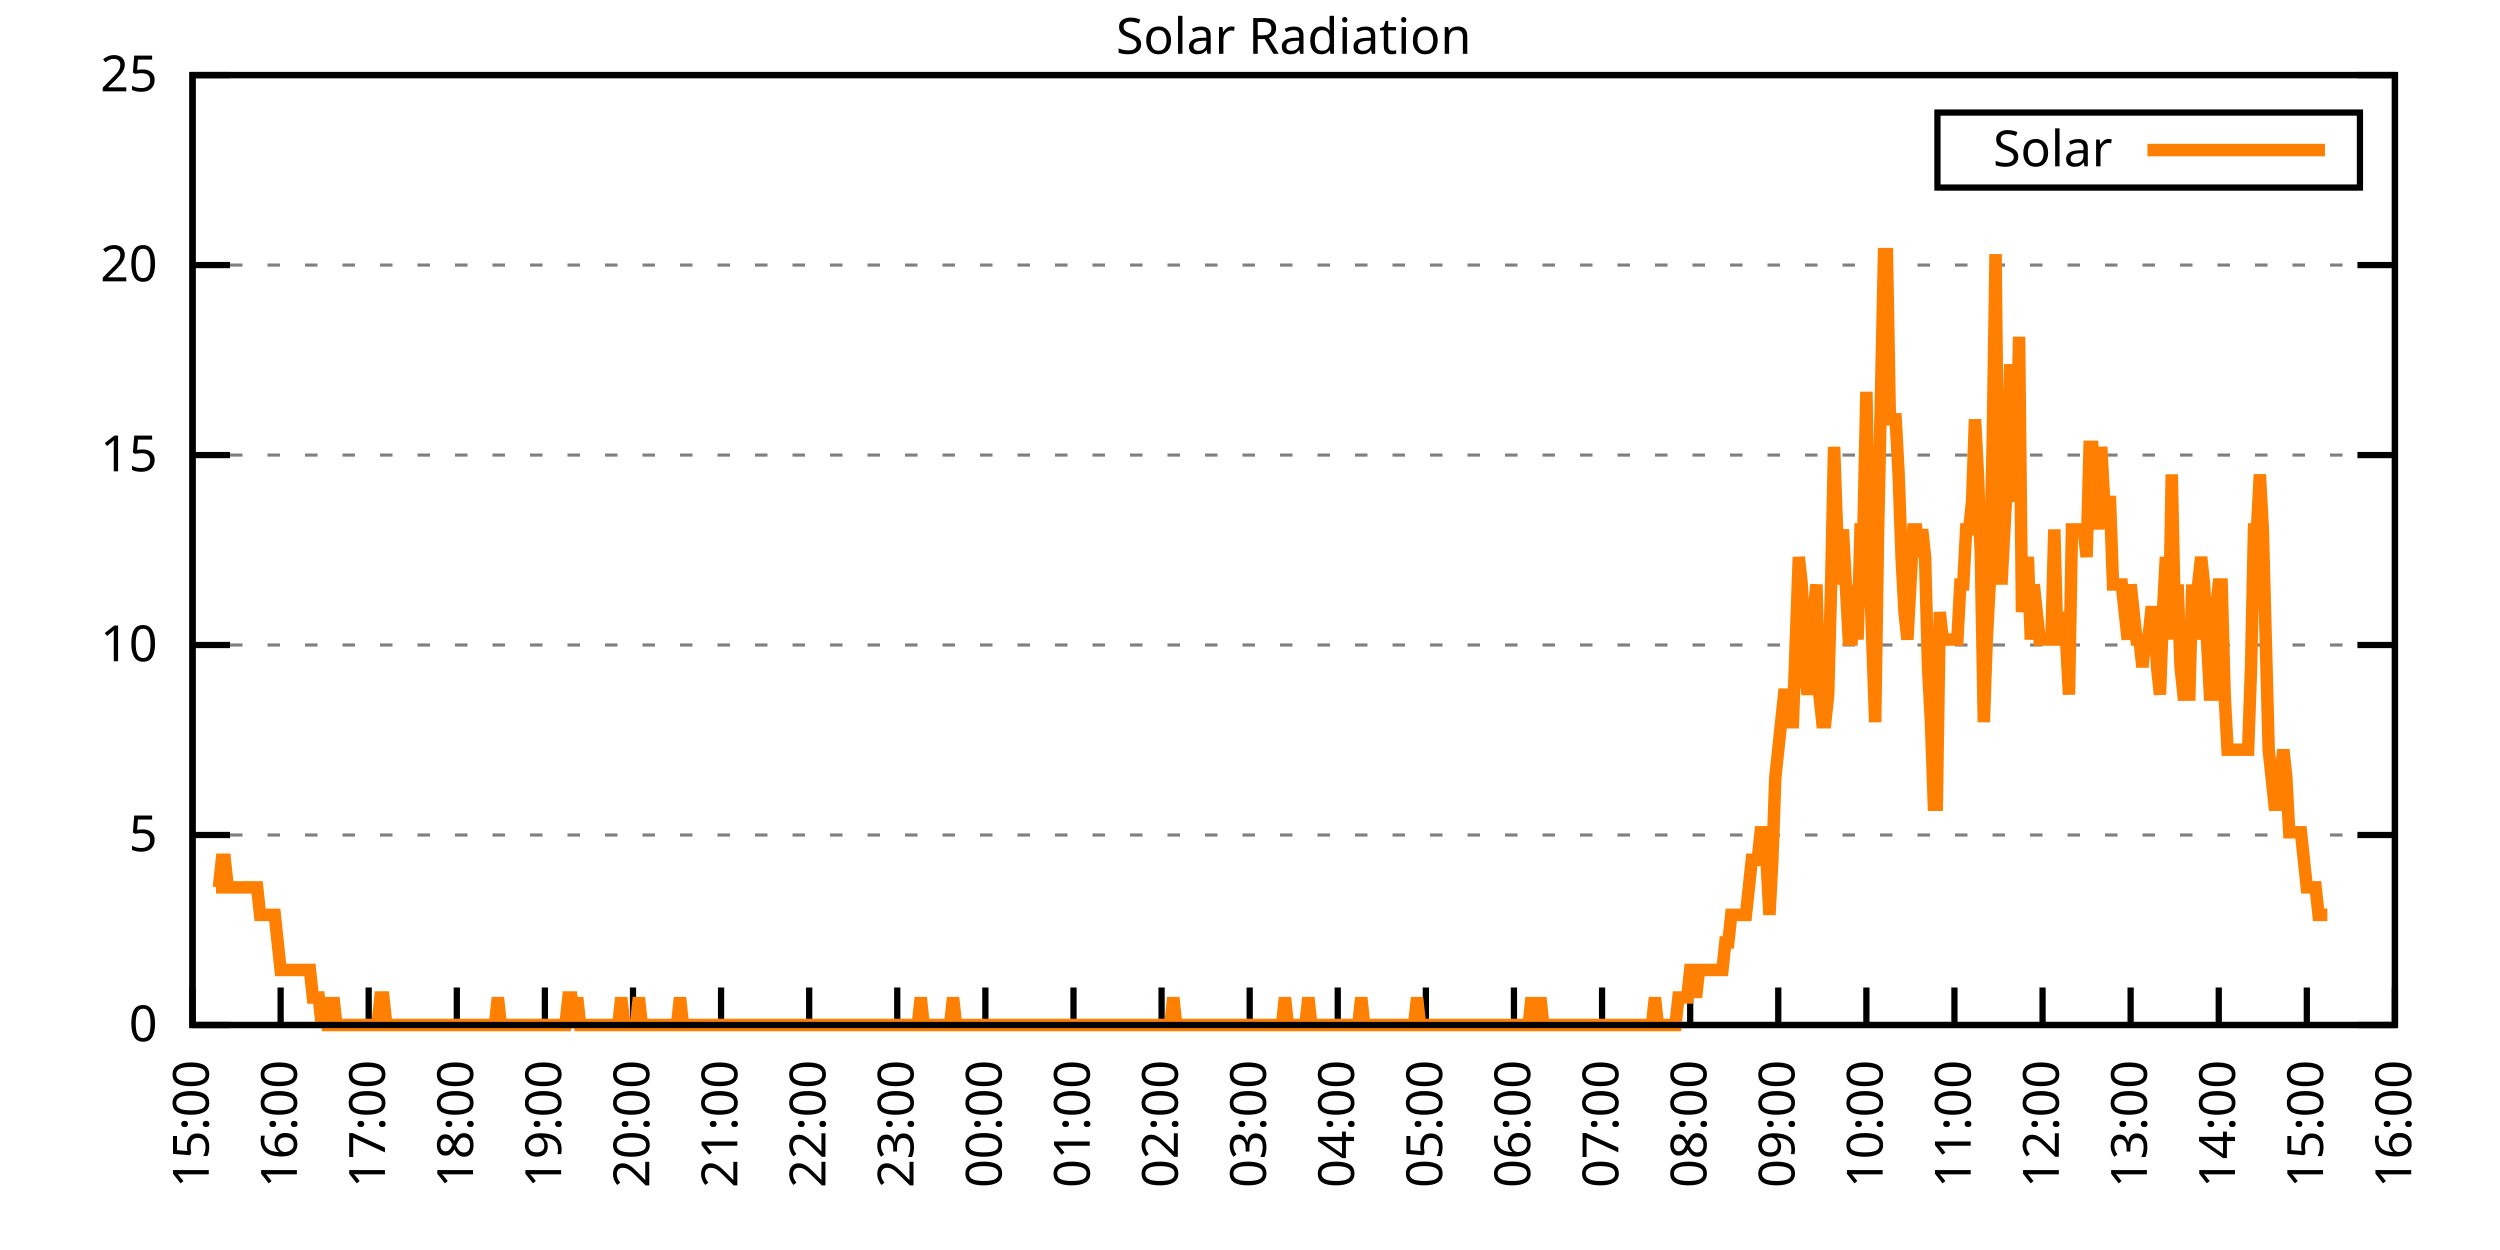
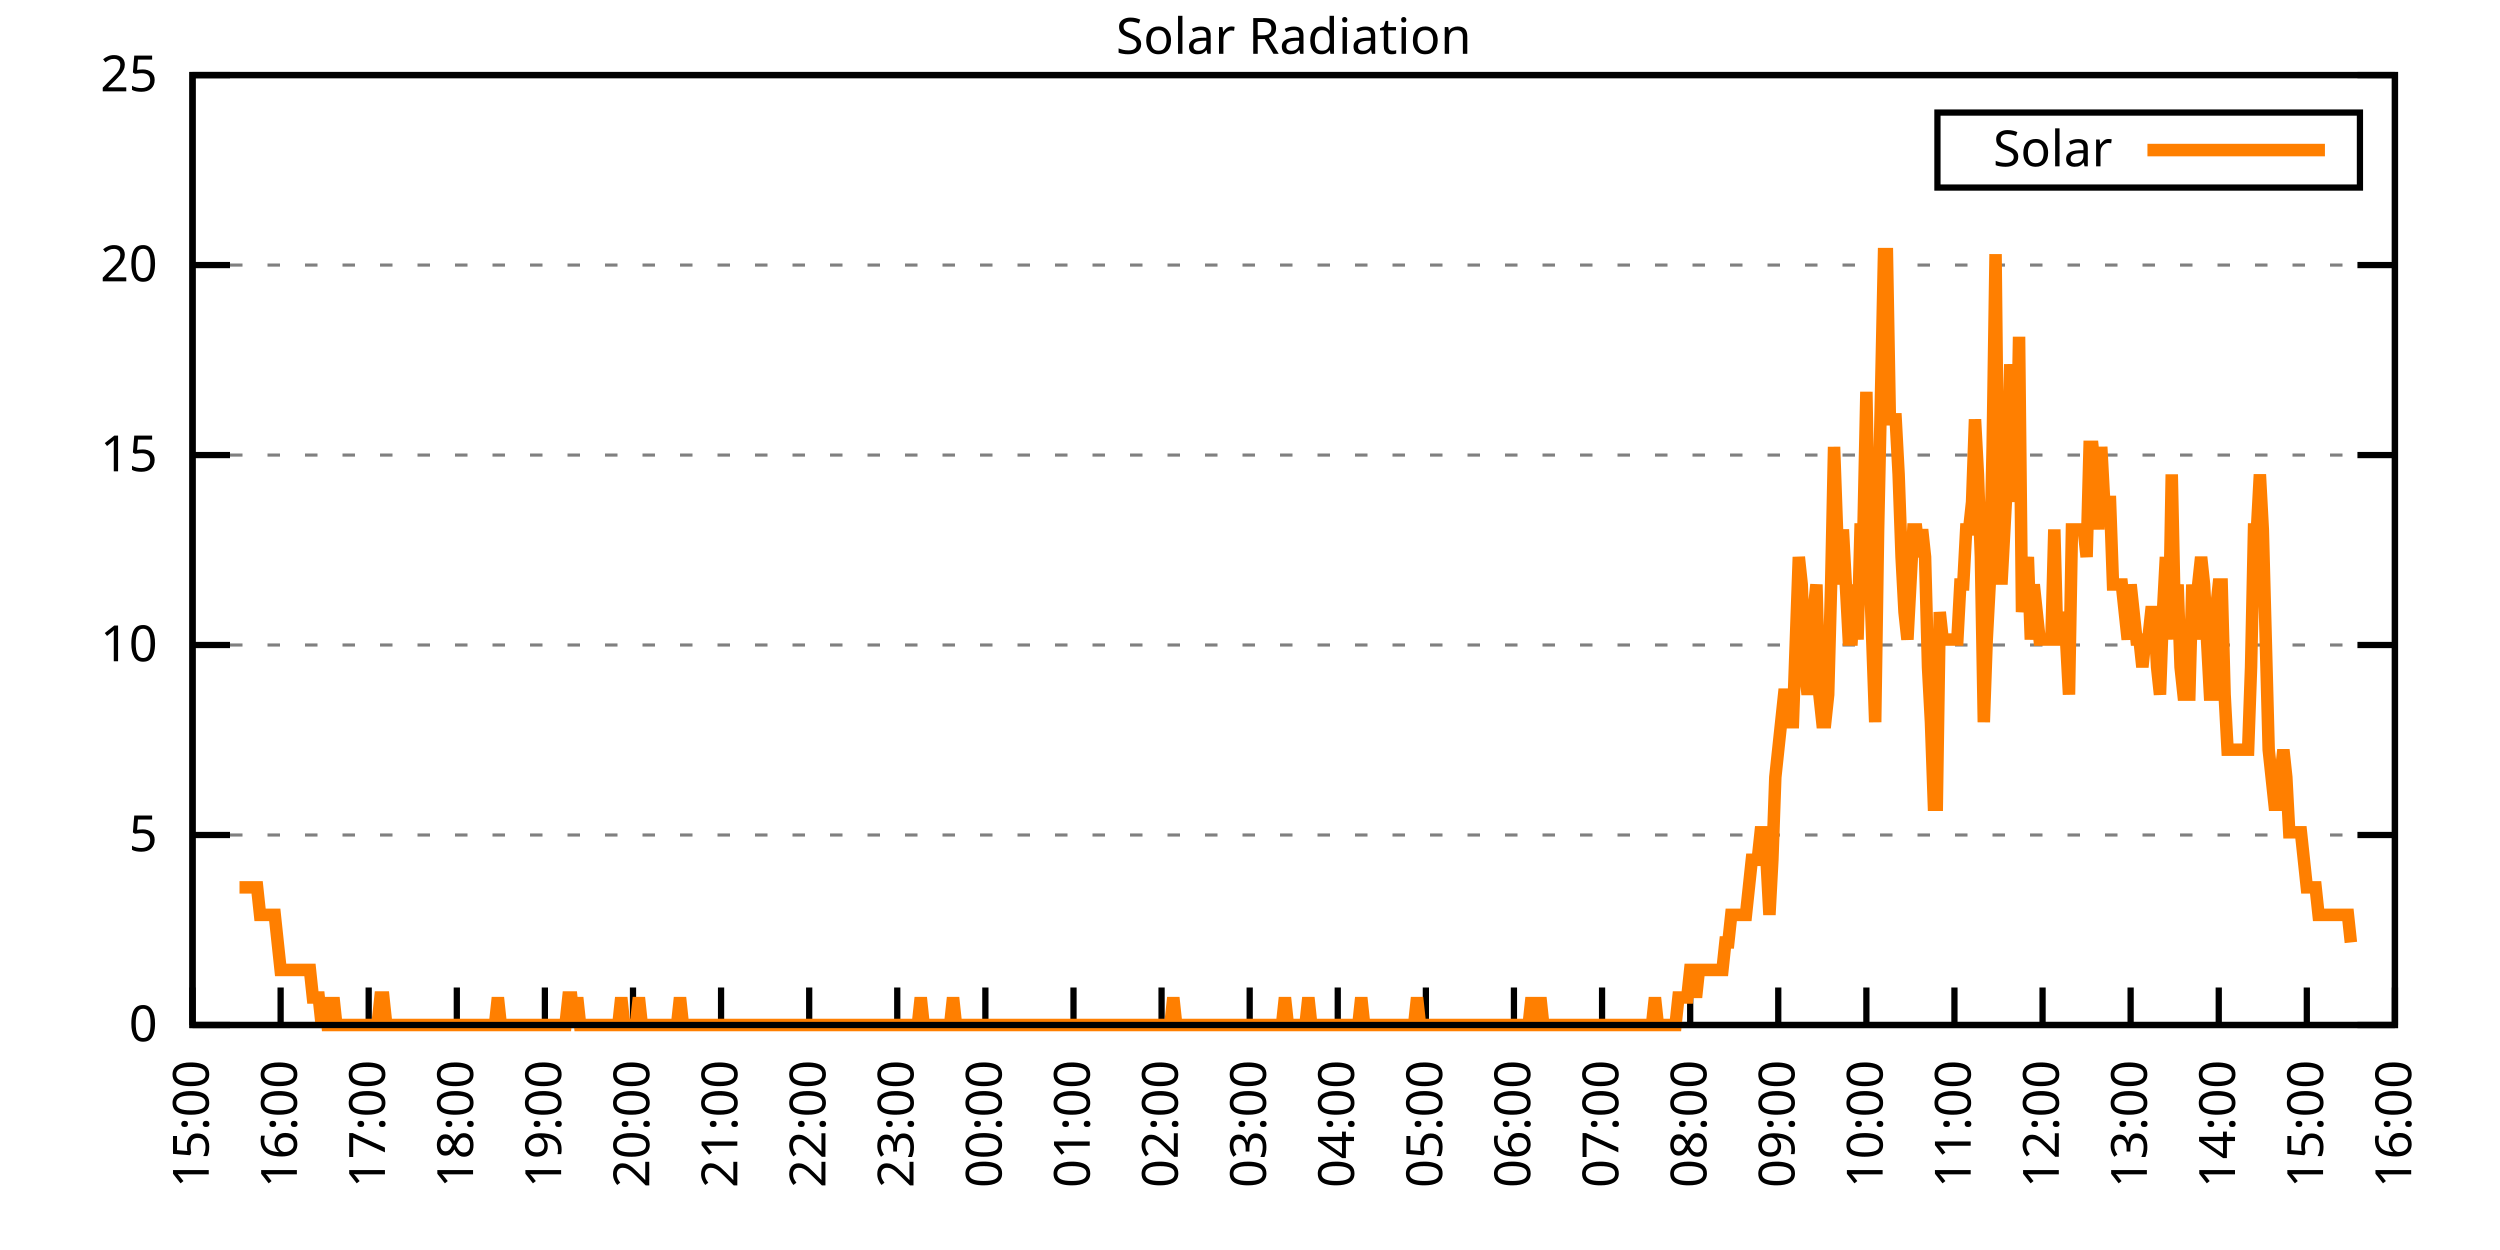
<svg xmlns="http://www.w3.org/2000/svg" xmlns:xlink="http://www.w3.org/1999/xlink" width="400" height="200" viewBox="0 0 400 200">
  <g id="gnuplot_canvas">
    <rect x="0" y="0" width="400" height="200" fill="none" />
    <defs>
      <circle id="gpDot" r="0.5" stroke-width="0.5" stroke="currentColor" />
      <path id="gpPt0" stroke-width="0.333" stroke="currentColor" d="M-1,0 h2 M0,-1 v2" />
      <path id="gpPt1" stroke-width="0.333" stroke="currentColor" d="M-1,-1 L1,1 M1,-1 L-1,1" />
      <path id="gpPt2" stroke-width="0.333" stroke="currentColor" d="M-1,0 L1,0 M0,-1 L0,1 M-1,-1 L1,1 M-1,1 L1,-1" />
      <rect id="gpPt3" stroke-width="0.333" stroke="currentColor" x="-1" y="-1" width="2" height="2" />
      <rect id="gpPt4" stroke-width="0.333" stroke="currentColor" fill="currentColor" x="-1" y="-1" width="2" height="2" />
      <circle id="gpPt5" stroke-width="0.333" stroke="currentColor" cx="0" cy="0" r="1" />
      <use xlink:href="#gpPt5" id="gpPt6" fill="currentColor" stroke="none" />
      <path id="gpPt7" stroke-width="0.333" stroke="currentColor" d="M0,-1.33 L-1.33,0.67 L1.33,0.67 z" />
      <use xlink:href="#gpPt7" id="gpPt8" fill="currentColor" stroke="none" />
      <use xlink:href="#gpPt7" id="gpPt9" stroke="currentColor" transform="rotate(180)" />
      <use xlink:href="#gpPt9" id="gpPt10" fill="currentColor" stroke="none" />
      <use xlink:href="#gpPt3" id="gpPt11" stroke="currentColor" transform="rotate(45)" />
      <use xlink:href="#gpPt11" id="gpPt12" fill="currentColor" stroke="none" />
      <path id="gpPt13" stroke-width="0.333" stroke="currentColor" d="M0,1.330 L1.265,0.411 L0.782,-1.067 L-0.782,-1.076 L-1.265,0.411 z" />
      <use xlink:href="#gpPt13" id="gpPt14" fill="currentColor" stroke="none" />
      <filter id="textbox" filterUnits="objectBoundingBox" x="0" y="0" height="1" width="1">
        <feFlood flood-color="white" flood-opacity="1" result="bgnd" />
        <feComposite in="SourceGraphic" in2="bgnd" operator="atop" />
      </filter>
      <filter id="greybox" filterUnits="objectBoundingBox" x="0" y="0" height="1" width="1">
        <feFlood flood-color="lightgrey" flood-opacity="1" result="grey" />
        <feComposite in="SourceGraphic" in2="grey" operator="atop" />
      </filter>
    </defs>
    <g fill="none" color="white" stroke="currentColor" stroke-width="1.00" stroke-linecap="butt" stroke-linejoin="miter">
</g>
    <g fill="none" color="black" stroke="currentColor" stroke-width="1.00" stroke-linecap="butt" stroke-linejoin="miter">
      <g stroke="none" shape-rendering="crispEdges">
        <polygon fill="rgb(255, 255, 255)" points="30.80,164.00 383.18,164.00 383.18,12.02 30.80,12.02 " />
      </g>
    </g>
    <g fill="none" color="black" stroke="currentColor" stroke-width="1.00" stroke-linecap="butt" stroke-linejoin="miter">
</g>
    <g fill="none" color="black" stroke="black" stroke-width="0.50" stroke-linecap="butt" stroke-linejoin="miter">
</g>
    <g fill="none" color="gray" stroke="currentColor" stroke-width="0.50" stroke-linecap="butt" stroke-linejoin="miter">
      <path stroke="gray" stroke-dasharray="2,4" class="gridline" d="M30.80,164.00 L383.19,164.00  " />
    </g>
    <g fill="none" color="gray" stroke="gray" stroke-width="1.00" stroke-linecap="butt" stroke-linejoin="miter">
</g>
    <g fill="none" color="black" stroke="currentColor" stroke-width="1.00" stroke-linecap="butt" stroke-linejoin="miter">
      <path stroke="black" d="M30.80,164.00 L36.80,164.00 M383.19,164.00 L377.19,164.00  " />
      <g transform="translate(25.20,166.60)" stroke="none" fill="black" font-family="Sans" font-size="8.00" text-anchor="end">
        <text>
          <tspan font-family="Sans"> 0</tspan>
        </text>
      </g>
    </g>
    <g fill="none" color="black" stroke="currentColor" stroke-width="1.00" stroke-linecap="butt" stroke-linejoin="miter">
</g>
    <g fill="none" color="black" stroke="black" stroke-width="0.50" stroke-linecap="butt" stroke-linejoin="miter">
</g>
    <g fill="none" color="gray" stroke="currentColor" stroke-width="0.50" stroke-linecap="butt" stroke-linejoin="miter">
      <path stroke="gray" stroke-dasharray="2,4" class="gridline" d="M30.80,133.60 L383.19,133.60  " />
    </g>
    <g fill="none" color="gray" stroke="gray" stroke-width="1.00" stroke-linecap="butt" stroke-linejoin="miter">
</g>
    <g fill="none" color="black" stroke="currentColor" stroke-width="1.00" stroke-linecap="butt" stroke-linejoin="miter">
      <path stroke="black" d="M30.80,133.60 L36.80,133.60 M383.19,133.60 L377.19,133.60  " />
      <g transform="translate(25.20,136.20)" stroke="none" fill="black" font-family="Sans" font-size="8.00" text-anchor="end">
        <text>
          <tspan font-family="Sans"> 5</tspan>
        </text>
      </g>
    </g>
    <g fill="none" color="black" stroke="currentColor" stroke-width="1.00" stroke-linecap="butt" stroke-linejoin="miter">
</g>
    <g fill="none" color="black" stroke="black" stroke-width="0.50" stroke-linecap="butt" stroke-linejoin="miter">
</g>
    <g fill="none" color="gray" stroke="currentColor" stroke-width="0.50" stroke-linecap="butt" stroke-linejoin="miter">
      <path stroke="gray" stroke-dasharray="2,4" class="gridline" d="M30.80,103.20 L383.19,103.20  " />
    </g>
    <g fill="none" color="gray" stroke="gray" stroke-width="1.00" stroke-linecap="butt" stroke-linejoin="miter">
</g>
    <g fill="none" color="black" stroke="currentColor" stroke-width="1.00" stroke-linecap="butt" stroke-linejoin="miter">
      <path stroke="black" d="M30.80,103.20 L36.80,103.20 M383.19,103.20 L377.19,103.20  " />
      <g transform="translate(25.20,105.80)" stroke="none" fill="black" font-family="Sans" font-size="8.00" text-anchor="end">
        <text>
          <tspan font-family="Sans"> 10</tspan>
        </text>
      </g>
    </g>
    <g fill="none" color="black" stroke="currentColor" stroke-width="1.00" stroke-linecap="butt" stroke-linejoin="miter">
</g>
    <g fill="none" color="black" stroke="black" stroke-width="0.50" stroke-linecap="butt" stroke-linejoin="miter">
</g>
    <g fill="none" color="gray" stroke="currentColor" stroke-width="0.50" stroke-linecap="butt" stroke-linejoin="miter">
      <path stroke="gray" stroke-dasharray="2,4" class="gridline" d="M30.80,72.81 L383.19,72.81  " />
    </g>
    <g fill="none" color="gray" stroke="gray" stroke-width="1.00" stroke-linecap="butt" stroke-linejoin="miter">
</g>
    <g fill="none" color="black" stroke="currentColor" stroke-width="1.00" stroke-linecap="butt" stroke-linejoin="miter">
      <path stroke="black" d="M30.80,72.81 L36.80,72.81 M383.19,72.81 L377.19,72.81  " />
      <g transform="translate(25.20,75.41)" stroke="none" fill="black" font-family="Sans" font-size="8.00" text-anchor="end">
        <text>
          <tspan font-family="Sans"> 15</tspan>
        </text>
      </g>
    </g>
    <g fill="none" color="black" stroke="currentColor" stroke-width="1.00" stroke-linecap="butt" stroke-linejoin="miter">
</g>
    <g fill="none" color="black" stroke="black" stroke-width="0.50" stroke-linecap="butt" stroke-linejoin="miter">
</g>
    <g fill="none" color="gray" stroke="currentColor" stroke-width="0.50" stroke-linecap="butt" stroke-linejoin="miter">
      <path stroke="gray" stroke-dasharray="2,4" class="gridline" d="M30.80,42.41 L383.19,42.41  " />
    </g>
    <g fill="none" color="gray" stroke="gray" stroke-width="1.00" stroke-linecap="butt" stroke-linejoin="miter">
</g>
    <g fill="none" color="black" stroke="currentColor" stroke-width="1.00" stroke-linecap="butt" stroke-linejoin="miter">
      <path stroke="black" d="M30.80,42.41 L36.80,42.41 M383.19,42.41 L377.19,42.41  " />
      <g transform="translate(25.20,45.01)" stroke="none" fill="black" font-family="Sans" font-size="8.00" text-anchor="end">
        <text>
          <tspan font-family="Sans"> 20</tspan>
        </text>
      </g>
    </g>
    <g fill="none" color="black" stroke="currentColor" stroke-width="1.00" stroke-linecap="butt" stroke-linejoin="miter">
</g>
    <g fill="none" color="black" stroke="black" stroke-width="0.50" stroke-linecap="butt" stroke-linejoin="miter">
</g>
    <g fill="none" color="gray" stroke="currentColor" stroke-width="0.50" stroke-linecap="butt" stroke-linejoin="miter">
      <path stroke="gray" stroke-dasharray="2,4" class="gridline" d="M30.80,12.01 L383.19,12.01  " />
    </g>
    <g fill="none" color="gray" stroke="gray" stroke-width="1.00" stroke-linecap="butt" stroke-linejoin="miter">
</g>
    <g fill="none" color="black" stroke="currentColor" stroke-width="1.00" stroke-linecap="butt" stroke-linejoin="miter">
      <path stroke="black" d="M30.80,12.01 L36.80,12.01 M383.19,12.01 L377.19,12.01  " />
      <g transform="translate(25.20,14.61)" stroke="none" fill="black" font-family="Sans" font-size="8.00" text-anchor="end">
        <text>
          <tspan font-family="Sans"> 25</tspan>
        </text>
      </g>
    </g>
    <g fill="none" color="black" stroke="currentColor" stroke-width="1.00" stroke-linecap="butt" stroke-linejoin="miter">
      <path stroke="black" d="M30.80,164.00 L30.80,158.00  " />
      <g transform="translate(33.40,169.60) rotate(270.00)" stroke="none" fill="black" font-family="Sans" font-size="8.00" text-anchor="end">
        <text>
          <tspan font-family="Sans">15:00</tspan>
        </text>
      </g>
    </g>
    <g fill="none" color="black" stroke="currentColor" stroke-width="1.00" stroke-linecap="butt" stroke-linejoin="miter">
      <path stroke="black" d="M44.90,164.00 L44.90,158.00  " />
      <g transform="translate(47.50,169.60) rotate(270.00)" stroke="none" fill="black" font-family="Sans" font-size="8.00" text-anchor="end">
        <text>
          <tspan font-family="Sans">16:00</tspan>
        </text>
      </g>
    </g>
    <g fill="none" color="black" stroke="currentColor" stroke-width="1.00" stroke-linecap="butt" stroke-linejoin="miter">
      <path stroke="black" d="M58.99,164.00 L58.99,158.00  " />
      <g transform="translate(61.59,169.60) rotate(270.00)" stroke="none" fill="black" font-family="Sans" font-size="8.00" text-anchor="end">
        <text>
          <tspan font-family="Sans">17:00</tspan>
        </text>
      </g>
    </g>
    <g fill="none" color="black" stroke="currentColor" stroke-width="1.00" stroke-linecap="butt" stroke-linejoin="miter">
      <path stroke="black" d="M73.09,164.00 L73.09,158.00  " />
      <g transform="translate(75.69,169.60) rotate(270.00)" stroke="none" fill="black" font-family="Sans" font-size="8.00" text-anchor="end">
        <text>
          <tspan font-family="Sans">18:00</tspan>
        </text>
      </g>
    </g>
    <g fill="none" color="black" stroke="currentColor" stroke-width="1.00" stroke-linecap="butt" stroke-linejoin="miter">
      <path stroke="black" d="M87.18,164.00 L87.18,158.00  " />
      <g transform="translate(89.78,169.60) rotate(270.00)" stroke="none" fill="black" font-family="Sans" font-size="8.00" text-anchor="end">
        <text>
          <tspan font-family="Sans">19:00</tspan>
        </text>
      </g>
    </g>
    <g fill="none" color="black" stroke="currentColor" stroke-width="1.00" stroke-linecap="butt" stroke-linejoin="miter">
      <path stroke="black" d="M101.28,164.00 L101.28,158.00  " />
      <g transform="translate(103.88,169.60) rotate(270.00)" stroke="none" fill="black" font-family="Sans" font-size="8.00" text-anchor="end">
        <text>
          <tspan font-family="Sans">20:00</tspan>
        </text>
      </g>
    </g>
    <g fill="none" color="black" stroke="currentColor" stroke-width="1.00" stroke-linecap="butt" stroke-linejoin="miter">
      <path stroke="black" d="M115.37,164.00 L115.37,158.00  " />
      <g transform="translate(117.97,169.60) rotate(270.00)" stroke="none" fill="black" font-family="Sans" font-size="8.00" text-anchor="end">
        <text>
          <tspan font-family="Sans">21:00</tspan>
        </text>
      </g>
    </g>
    <g fill="none" color="black" stroke="currentColor" stroke-width="1.00" stroke-linecap="butt" stroke-linejoin="miter">
      <path stroke="black" d="M129.47,164.00 L129.47,158.00  " />
      <g transform="translate(132.07,169.60) rotate(270.00)" stroke="none" fill="black" font-family="Sans" font-size="8.00" text-anchor="end">
        <text>
          <tspan font-family="Sans">22:00</tspan>
        </text>
      </g>
    </g>
    <g fill="none" color="black" stroke="currentColor" stroke-width="1.00" stroke-linecap="butt" stroke-linejoin="miter">
      <path stroke="black" d="M143.56,164.00 L143.56,158.00  " />
      <g transform="translate(146.16,169.60) rotate(270.00)" stroke="none" fill="black" font-family="Sans" font-size="8.00" text-anchor="end">
        <text>
          <tspan font-family="Sans">23:00</tspan>
        </text>
      </g>
    </g>
    <g fill="none" color="black" stroke="currentColor" stroke-width="1.00" stroke-linecap="butt" stroke-linejoin="miter">
      <path stroke="black" d="M157.66,164.00 L157.66,158.00  " />
      <g transform="translate(160.26,169.60) rotate(270.00)" stroke="none" fill="black" font-family="Sans" font-size="8.00" text-anchor="end">
        <text>
          <tspan font-family="Sans">00:00</tspan>
        </text>
      </g>
    </g>
    <g fill="none" color="black" stroke="currentColor" stroke-width="1.00" stroke-linecap="butt" stroke-linejoin="miter">
      <path stroke="black" d="M171.76,164.00 L171.76,158.00  " />
      <g transform="translate(174.36,169.60) rotate(270.00)" stroke="none" fill="black" font-family="Sans" font-size="8.00" text-anchor="end">
        <text>
          <tspan font-family="Sans">01:00</tspan>
        </text>
      </g>
    </g>
    <g fill="none" color="black" stroke="currentColor" stroke-width="1.00" stroke-linecap="butt" stroke-linejoin="miter">
      <path stroke="black" d="M185.85,164.00 L185.85,158.00  " />
      <g transform="translate(188.45,169.60) rotate(270.00)" stroke="none" fill="black" font-family="Sans" font-size="8.00" text-anchor="end">
        <text>
          <tspan font-family="Sans">02:00</tspan>
        </text>
      </g>
    </g>
    <g fill="none" color="black" stroke="currentColor" stroke-width="1.00" stroke-linecap="butt" stroke-linejoin="miter">
      <path stroke="black" d="M199.95,164.00 L199.95,158.00  " />
      <g transform="translate(202.55,169.60) rotate(270.00)" stroke="none" fill="black" font-family="Sans" font-size="8.00" text-anchor="end">
        <text>
          <tspan font-family="Sans">03:00</tspan>
        </text>
      </g>
    </g>
    <g fill="none" color="black" stroke="currentColor" stroke-width="1.00" stroke-linecap="butt" stroke-linejoin="miter">
      <path stroke="black" d="M214.04,164.00 L214.04,158.00  " />
      <g transform="translate(216.64,169.60) rotate(270.00)" stroke="none" fill="black" font-family="Sans" font-size="8.00" text-anchor="end">
        <text>
          <tspan font-family="Sans">04:00</tspan>
        </text>
      </g>
    </g>
    <g fill="none" color="black" stroke="currentColor" stroke-width="1.00" stroke-linecap="butt" stroke-linejoin="miter">
      <path stroke="black" d="M228.14,164.00 L228.14,158.00  " />
      <g transform="translate(230.74,169.60) rotate(270.00)" stroke="none" fill="black" font-family="Sans" font-size="8.00" text-anchor="end">
        <text>
          <tspan font-family="Sans">05:00</tspan>
        </text>
      </g>
    </g>
    <g fill="none" color="black" stroke="currentColor" stroke-width="1.00" stroke-linecap="butt" stroke-linejoin="miter">
      <path stroke="black" d="M242.23,164.00 L242.23,158.00  " />
      <g transform="translate(244.83,169.60) rotate(270.00)" stroke="none" fill="black" font-family="Sans" font-size="8.00" text-anchor="end">
        <text>
          <tspan font-family="Sans">06:00</tspan>
        </text>
      </g>
    </g>
    <g fill="none" color="black" stroke="currentColor" stroke-width="1.00" stroke-linecap="butt" stroke-linejoin="miter">
      <path stroke="black" d="M256.33,164.00 L256.33,158.00  " />
      <g transform="translate(258.93,169.60) rotate(270.00)" stroke="none" fill="black" font-family="Sans" font-size="8.00" text-anchor="end">
        <text>
          <tspan font-family="Sans">07:00</tspan>
        </text>
      </g>
    </g>
    <g fill="none" color="black" stroke="currentColor" stroke-width="1.00" stroke-linecap="butt" stroke-linejoin="miter">
      <path stroke="black" d="M270.43,164.00 L270.43,158.00  " />
      <g transform="translate(273.03,169.60) rotate(270.00)" stroke="none" fill="black" font-family="Sans" font-size="8.00" text-anchor="end">
        <text>
          <tspan font-family="Sans">08:00</tspan>
        </text>
      </g>
    </g>
    <g fill="none" color="black" stroke="currentColor" stroke-width="1.00" stroke-linecap="butt" stroke-linejoin="miter">
      <path stroke="black" d="M284.52,164.00 L284.52,158.00  " />
      <g transform="translate(287.12,169.60) rotate(270.00)" stroke="none" fill="black" font-family="Sans" font-size="8.00" text-anchor="end">
        <text>
          <tspan font-family="Sans">09:00</tspan>
        </text>
      </g>
    </g>
    <g fill="none" color="black" stroke="currentColor" stroke-width="1.00" stroke-linecap="butt" stroke-linejoin="miter">
      <path stroke="black" d="M298.62,164.00 L298.62,158.00  " />
      <g transform="translate(301.22,169.60) rotate(270.00)" stroke="none" fill="black" font-family="Sans" font-size="8.00" text-anchor="end">
        <text>
          <tspan font-family="Sans">10:00</tspan>
        </text>
      </g>
    </g>
    <g fill="none" color="black" stroke="currentColor" stroke-width="1.00" stroke-linecap="butt" stroke-linejoin="miter">
      <path stroke="black" d="M312.71,164.00 L312.71,158.00  " />
      <g transform="translate(315.31,169.60) rotate(270.00)" stroke="none" fill="black" font-family="Sans" font-size="8.00" text-anchor="end">
        <text>
          <tspan font-family="Sans">11:00</tspan>
        </text>
      </g>
    </g>
    <g fill="none" color="black" stroke="currentColor" stroke-width="1.00" stroke-linecap="butt" stroke-linejoin="miter">
      <path stroke="black" d="M326.81,164.00 L326.81,158.00  " />
      <g transform="translate(329.41,169.60) rotate(270.00)" stroke="none" fill="black" font-family="Sans" font-size="8.00" text-anchor="end">
        <text>
          <tspan font-family="Sans">12:00</tspan>
        </text>
      </g>
    </g>
    <g fill="none" color="black" stroke="currentColor" stroke-width="1.00" stroke-linecap="butt" stroke-linejoin="miter">
      <path stroke="black" d="M340.90,164.00 L340.90,158.00  " />
      <g transform="translate(343.50,169.60) rotate(270.00)" stroke="none" fill="black" font-family="Sans" font-size="8.00" text-anchor="end">
        <text>
          <tspan font-family="Sans">13:00</tspan>
        </text>
      </g>
    </g>
    <g fill="none" color="black" stroke="currentColor" stroke-width="1.00" stroke-linecap="butt" stroke-linejoin="miter">
      <path stroke="black" d="M355.00,164.00 L355.00,158.00  " />
      <g transform="translate(357.60,169.60) rotate(270.00)" stroke="none" fill="black" font-family="Sans" font-size="8.00" text-anchor="end">
        <text>
          <tspan font-family="Sans">14:00</tspan>
        </text>
      </g>
    </g>
    <g fill="none" color="black" stroke="currentColor" stroke-width="1.00" stroke-linecap="butt" stroke-linejoin="miter">
      <path stroke="black" d="M369.09,164.00 L369.09,158.00  " />
      <g transform="translate(371.69,169.60) rotate(270.00)" stroke="none" fill="black" font-family="Sans" font-size="8.00" text-anchor="end">
        <text>
          <tspan font-family="Sans">15:00</tspan>
        </text>
      </g>
    </g>
    <g fill="none" color="black" stroke="currentColor" stroke-width="1.00" stroke-linecap="butt" stroke-linejoin="miter">
      <path stroke="black" d="M383.19,164.00 L383.19,158.00  " />
      <g transform="translate(385.79,169.60) rotate(270.00)" stroke="none" fill="black" font-family="Sans" font-size="8.00" text-anchor="end">
        <text>
          <tspan font-family="Sans">16:00</tspan>
        </text>
      </g>
    </g>
    <g fill="none" color="black" stroke="currentColor" stroke-width="1.00" stroke-linecap="butt" stroke-linejoin="miter">
</g>
    <g fill="none" color="black" stroke="currentColor" stroke-width="1.00" stroke-linecap="butt" stroke-linejoin="miter">
      <path stroke="black" d="M30.80,12.01 L30.80,164.00 L383.19,164.00 L383.19,12.01 L30.80,12.01 Z  " />
    </g>
    <g fill="none" color="black" stroke="currentColor" stroke-width="1.00" stroke-linecap="butt" stroke-linejoin="miter">
</g>
    <g fill="none" color="black" stroke="currentColor" stroke-width="1.00" stroke-linecap="butt" stroke-linejoin="miter">
      <path stroke="black" d="M309.99,30.01 L309.99,18.01 L377.59,18.01 L377.59,30.01 L309.99,30.01 Z  " />
    </g>
    <g id="Solar_Radiation_plot_1">
      <g fill="none" color="white" stroke="black" stroke-width="2.00" stroke-linecap="butt" stroke-linejoin="miter">
</g>
      <g fill="none" color="black" stroke="currentColor" stroke-width="2.00" stroke-linecap="butt" stroke-linejoin="miter">
        <g transform="translate(337.99,26.61)" stroke="none" fill="black" font-family="Sans" font-size="8.00" text-anchor="end">
          <text>
            <tspan font-family="Sans">Solar</tspan>
          </text>
        </g>
      </g>
      <g fill="none" color="black" stroke="currentColor" stroke-width="2.00" stroke-linecap="butt" stroke-linejoin="miter">
-         <path stroke="rgb(255, 127,   0)" d="M343.59,24.01 L371.99,24.01 M34.56,141.98 L35.03,141.98 L35.50,137.57 L35.97,137.57 L36.44,141.98 L36.91,141.98   L37.38,141.98 L37.85,141.98 L38.32,141.98 L38.79,141.98 L39.26,141.98 L39.73,141.98 L40.20,141.98 L40.67,141.98   L41.14,141.98 L41.61,146.38 L42.08,146.38 L42.55,146.38 L43.02,146.38 L43.49,146.38 L43.96,146.38 L44.43,150.79   L44.90,155.19 L45.37,155.19 L45.84,155.19 L46.31,155.19 L46.78,155.19 L47.24,155.19 L47.71,155.19 L48.18,155.19   L48.65,155.19 L49.12,155.19 L49.59,155.19 L50.06,159.60 L50.53,159.60 L51.00,159.60 L51.47,164.00 L51.94,159.60   L52.41,164.00 L52.88,164.00 L53.35,159.60 L53.82,164.00 L54.29,164.00 L54.76,164.00 L55.23,164.00 L55.70,164.00   L56.17,164.00 L56.64,164.00 L57.11,164.00 L57.58,164.00 L58.05,164.00 L58.52,164.00 L58.99,164.00 L59.46,164.00   L59.93,164.00 L60.40,164.00 L60.87,159.60 L61.34,159.60 L61.81,164.00 L62.28,164.00 L62.75,164.00 L63.22,164.00   L63.69,164.00 L64.16,164.00 L64.63,164.00 L65.10,164.00 L65.57,164.00 L66.04,164.00 L66.51,164.00 L66.98,164.00   L67.45,164.00 L67.92,164.00 L68.39,164.00 L68.86,164.00 L69.33,164.00 L69.80,164.00 L70.27,164.00 L70.74,164.00   L71.21,164.00 L71.68,164.00 L72.15,164.00 L72.62,164.00 L73.09,164.00 L73.56,164.00 L74.03,164.00 L74.50,164.00   L74.97,164.00 L75.44,164.00 L75.91,164.00 L76.38,164.00 L76.85,164.00 L77.32,164.00 L77.79,164.00 L78.26,164.00   L78.73,164.00 L79.19,164.00 L79.66,159.60 L80.13,164.00 L80.60,164.00 L81.07,164.00 L81.54,164.00 L82.01,164.00   L82.48,164.00 L82.95,164.00 L83.42,164.00 L83.89,164.00 L84.36,164.00 L84.83,164.00 L85.30,164.00 L85.77,164.00   L86.24,164.00 L86.71,164.00 L87.18,164.00 L87.65,164.00 L88.12,164.00 L88.59,164.00 L89.06,164.00 L89.53,164.00   L90.00,164.00 L90.47,164.00 L90.94,159.60 L91.41,159.60 L91.88,164.00 L92.35,159.60 L92.82,164.00 L93.29,164.00   L93.76,164.00 L94.23,164.00 L94.70,164.00 L95.17,164.00 L95.64,164.00 L96.11,164.00 L96.58,164.00 L97.05,164.00   L97.52,164.00 L97.99,164.00 L98.46,164.00 L98.93,164.00 L99.40,159.60 L99.87,164.00 L100.34,164.00 L100.81,164.00   L101.28,164.00 L101.75,164.00 L102.22,159.60 L102.69,164.00 L103.16,164.00 L103.63,164.00 L104.10,164.00 L104.57,164.00   L105.04,164.00 L105.51,164.00 L105.98,164.00 L106.45,164.00 L106.92,164.00 L107.39,164.00 L107.86,164.00 L108.33,164.00   L108.80,159.60 L109.27,164.00 L109.74,164.00 L110.21,164.00 L110.68,164.00 L111.14,164.00 L111.61,164.00 L112.08,164.00   L112.55,164.00 L113.02,164.00 L113.49,164.00 L113.96,164.00 L114.43,164.00 L114.90,164.00 L115.37,164.00 L115.84,164.00   L116.31,164.00 L116.78,164.00 L117.25,164.00 L117.72,164.00 L118.19,164.00 L118.66,164.00 L119.13,164.00 L119.60,164.00   L120.07,164.00 L120.54,164.00 L121.01,164.00 L121.48,164.00 L121.95,164.00 L122.42,164.00 L122.89,164.00 L123.36,164.00   L123.83,164.00 L124.30,164.00 L124.77,164.00 L125.24,164.00 L125.71,164.00 L126.18,164.00 L126.65,164.00 L127.12,164.00   L127.59,164.00 L128.06,164.00 L128.53,164.00 L129.00,164.00 L129.47,164.00 L129.94,164.00 L130.41,164.00 L130.88,164.00   L131.35,164.00 L131.82,164.00 L132.29,164.00 L132.76,164.00 L133.23,164.00 L133.70,164.00 L134.17,164.00 L134.64,164.00   L135.11,164.00 L135.58,164.00 L136.05,164.00 L136.52,164.00 L136.99,164.00 L137.46,164.00 L137.93,164.00 L138.40,164.00   L138.87,164.00 L139.34,164.00 L139.81,164.00 L140.28,164.00 L140.75,164.00 L141.22,164.00 L141.69,164.00 L142.16,164.00   L142.63,164.00 L143.09,164.00 L143.56,164.00 L144.03,164.00 L144.50,164.00 L144.97,164.00 L145.44,164.00 L145.91,164.00   L146.38,164.00 L146.85,164.00 L147.32,159.60 L147.79,164.00 L148.26,164.00 L148.73,164.00 L149.20,164.00 L149.67,164.00   L150.14,164.00 L150.61,164.00 L151.08,164.00 L151.55,164.00 L152.02,164.00 L152.49,159.60 L152.96,164.00 L153.43,164.00   L153.90,164.00 L154.37,164.00 L154.84,164.00 L155.31,164.00 L155.78,164.00 L156.25,164.00 L156.72,164.00 L157.19,164.00   L157.66,164.00 L158.13,164.00 L158.60,164.00 L159.07,164.00 L159.54,164.00 L160.01,164.00 L160.48,164.00 L160.95,164.00   L161.42,164.00 L161.89,164.00 L162.36,164.00 L162.83,164.00 L163.30,164.00 L163.77,164.00 L164.24,164.00 L164.71,164.00   L165.18,164.00 L165.65,164.00 L166.12,164.00 L166.59,164.00 L167.06,164.00 L167.53,164.00 L168.00,164.00 L168.47,164.00   L168.94,164.00 L169.41,164.00 L169.88,164.00 L170.35,164.00 L170.82,164.00 L171.29,164.00 L171.76,164.00 L172.23,164.00   L172.70,164.00 L173.17,164.00 L173.64,164.00 L174.11,164.00 L174.58,164.00 L175.04,164.00 L175.51,164.00 L175.98,164.00   L176.45,164.00 L176.92,164.00 L177.39,164.00 L177.86,164.00 L178.33,164.00 L178.80,164.00 L179.27,164.00 L179.74,164.00   L180.21,164.00 L180.68,164.00 L181.15,164.00 L181.62,164.00 L182.09,164.00 L182.56,164.00 L183.03,164.00 L183.50,164.00   L183.97,164.00 L184.44,164.00 L184.91,164.00 L185.38,164.00 L185.85,164.00 L186.32,164.00 L186.79,164.00 L187.26,164.00   L187.73,159.60 L188.20,164.00 L188.67,164.00 L189.14,164.00 L189.61,164.00 L190.08,164.00 L190.55,164.00 L191.02,164.00   L191.49,164.00 L191.96,164.00 L192.43,164.00 L192.90,164.00 L193.37,164.00 L193.84,164.00 L194.31,164.00 L194.78,164.00   L195.25,164.00 L195.72,164.00 L196.19,164.00 L196.66,164.00 L197.13,164.00 L197.60,164.00 L198.07,164.00 L198.54,164.00   L199.01,164.00 L199.48,164.00 L199.95,164.00 L200.42,164.00 L200.89,164.00 L201.36,164.00 L201.83,164.00 L202.30,164.00   L202.77,164.00 L203.24,164.00 L203.71,164.00 L204.18,164.00 L204.65,164.00 L205.12,164.00 L205.59,159.60 L206.06,164.00   L206.53,164.00 L207.00,164.00 L207.46,164.00 L207.93,164.00 L208.40,164.00 L208.87,164.00 L209.34,159.60 L209.81,164.00   L210.28,164.00 L210.75,164.00 L211.22,164.00 L211.69,164.00 L212.16,164.00 L212.63,164.00 L213.10,164.00 L213.57,164.00   L214.04,164.00 L214.51,164.00 L214.98,164.00 L215.45,164.00 L215.92,164.00 L216.39,164.00 L216.86,164.00 L217.33,164.00   L217.80,159.60 L218.27,164.00 L218.74,164.00 L219.21,164.00 L219.68,164.00 L220.15,164.00 L220.62,164.00 L221.09,164.00   L221.56,164.00 L222.03,164.00 L222.50,164.00 L222.97,164.00 L223.44,164.00 L223.91,164.00 L224.38,164.00 L224.85,164.00   L225.32,164.00 L225.79,164.00 L226.26,164.00 L226.73,159.60 L227.20,164.00 L227.67,164.00 L228.14,164.00 L228.61,164.00   L229.08,164.00 L229.55,164.00 L230.02,164.00 L230.49,164.00 L230.96,164.00 L231.43,164.00 L231.90,164.00 L232.37,164.00   L232.84,164.00 L233.31,164.00 L233.78,164.00 L234.25,164.00 L234.72,164.00 L235.19,164.00 L235.66,164.00 L236.13,164.00   L236.60,164.00 L237.07,164.00 L237.54,164.00 L238.01,164.00 L238.48,164.00 L238.95,164.00 L239.41,164.00 L239.88,164.00   L240.35,164.00 L240.82,164.00 L241.29,164.00 L241.76,164.00 L242.23,164.00 L242.70,164.00 L243.17,164.00 L243.64,164.00   L244.11,164.00 L244.58,164.00 L245.05,159.60 L245.52,164.00 L245.99,164.00 L246.46,159.60 L246.93,164.00 L247.40,164.00   L247.87,164.00 L248.34,164.00 L248.81,164.00 L249.28,164.00 L249.75,164.00 L250.22,164.00 L250.69,164.00 L251.16,164.00   L251.63,164.00 L252.10,164.00 L252.57,164.00 L253.04,164.00 L253.51,164.00 L253.98,164.00 L254.45,164.00 L254.92,164.00   L255.39,164.00 L255.86,164.00 L256.33,164.00 L256.80,164.00 L257.27,164.00 L257.74,164.00 L258.21,164.00 L258.68,164.00   L259.15,164.00 L259.62,164.00 L260.09,164.00 L260.56,164.00 L261.03,164.00 L261.50,164.00 L261.97,164.00 L262.44,164.00   L262.91,164.00 L263.38,164.00 L263.85,164.00 L264.32,164.00 L264.79,159.60 L265.26,164.00 L265.73,164.00 L266.20,164.00   L266.67,164.00 L267.14,164.00 L267.61,164.00 L268.08,164.00 L268.55,159.60 L269.02,159.60 L269.49,159.60 L269.96,159.60   L270.43,155.19 L270.90,155.19 L271.36,159.60 L271.83,155.19 L272.30,155.19 L272.77,155.19 L273.24,155.19 L273.71,155.19   L274.18,155.19 L274.65,155.19 L275.12,155.19 L275.59,155.19 L276.06,150.79 L276.53,150.79 L277.00,146.38 L277.47,146.38   L277.94,146.38 L278.41,146.38 L278.88,146.38 L279.35,146.38 L279.82,141.98 L280.29,137.57 L280.76,137.57 L281.23,137.57   L281.70,133.17 L282.17,133.17 L282.64,137.57 L283.11,146.38 L283.58,137.57 L284.05,124.36 L284.52,119.95 L284.99,115.55   L285.46,111.14 L285.93,111.14 L286.40,115.55 L286.87,115.55 L287.34,102.33 L287.81,89.12 L288.28,93.52 L288.75,106.74   L289.22,111.14 L289.69,106.74 L290.16,97.93 L290.63,93.52 L291.10,111.14 L291.57,115.55 L292.04,115.55 L292.51,111.14   L292.98,93.52 L293.45,71.50 L293.92,84.71 L294.39,93.52 L294.86,84.71 L295.33,93.52 L295.80,102.33 L296.27,102.33   L296.74,93.52 L297.21,102.33 L297.68,84.71 L298.15,84.71 L298.62,62.69 L299.09,89.12 L299.56,102.33 L300.03,115.55   L300.50,84.71 L300.97,62.69 L301.44,40.66 L301.91,40.66 L302.38,67.09 L302.85,67.09 L303.31,67.09 L303.78,75.90   L304.25,89.12 L304.72,97.93 L305.19,102.33 L305.66,93.52 L306.13,84.71 L306.60,84.71 L307.07,89.12 L307.54,84.71   L308.01,89.12 L308.48,106.74 L308.95,115.55 L309.42,128.76 L309.89,128.76 L310.36,97.93 L310.83,102.33 L311.30,102.33   L311.77,102.33 L312.24,102.33 L312.71,102.33 L313.18,102.33 L313.65,93.52 L314.12,93.52 L314.59,84.71 L315.06,84.71   L315.53,80.31 L316.00,67.09 L316.47,75.90 L316.94,89.12 L317.41,115.55 L317.88,102.33 L318.35,93.52 L318.82,71.50   L319.29,40.66 L319.76,84.71 L320.23,93.52 L320.70,84.71 L321.17,75.90 L321.64,58.28 L322.11,67.09 L322.58,80.31   L323.05,53.88 L323.52,97.93 L323.99,93.52 L324.46,89.12 L324.93,102.33 L325.40,93.52 L325.87,97.93 L326.34,102.33   L326.81,102.33 L327.28,102.33 L327.75,102.33 L328.22,102.33 L328.69,84.71 L329.16,102.33 L329.63,102.33 L330.10,97.93   L330.57,102.33 L331.04,111.14 L331.51,84.71 L331.98,84.71 L332.45,84.71 L332.92,84.71 L333.39,84.71 L333.86,89.12   L334.33,71.50 L334.80,71.50 L335.26,75.90 L335.73,84.71 L336.20,71.50 L336.67,80.31 L337.14,80.31 L337.61,80.31   L338.08,93.52 L338.55,93.52 L339.02,93.52 L339.49,93.52 L339.96,97.93 L340.43,102.33 L340.90,93.52 L341.37,97.93   L341.84,102.33 L342.31,102.33 L342.78,106.74 L343.25,102.33 L343.72,102.33 L344.19,97.93 L344.66,97.93 L345.13,106.74   L345.60,111.14 L346.07,97.93 L346.54,89.12 L347.01,102.33 L347.48,75.90 L347.95,97.93 L348.42,93.52 L348.89,106.74   L349.36,111.14 L349.83,111.14 L350.30,111.14 L350.77,93.52 L351.24,102.33 L351.71,93.52 L352.18,89.12 L352.65,93.52   L353.12,102.33 L353.59,111.14 L354.06,111.14 L354.53,97.93 L355.00,93.52 L355.47,93.52 L355.94,111.14 L356.41,119.95   L356.88,119.95 L357.35,119.95 L357.82,119.95 L358.29,119.95 L358.76,119.95 L359.23,119.95 L359.70,119.95 L360.17,106.74   L360.64,84.71 L361.11,84.71 L361.58,75.90 L362.05,84.71 L362.52,102.33 L362.99,119.95 L363.46,124.36 L363.93,128.76   L364.40,128.76 L364.87,124.36 L365.34,119.95 L365.81,124.36 L366.28,133.17 L366.75,133.17 L367.21,133.17 L367.68,133.17   L368.15,133.17 L368.62,137.57 L369.09,141.98 L369.56,141.98 L370.03,141.98 L370.50,141.98 L370.97,146.38 L371.44,146.38   L371.91,146.38 L372.38,146.38  " />
+         <path stroke="rgb(255, 127,   0)" d="M343.59,24.01 L371.99,24.01 M38.32,141.98 L38.79,141.98 L39.26,141.98 L39.73,141.98 L40.20,141.98 L40.67,141.98   L41.14,141.98 L41.61,146.38 L42.08,146.38 L42.55,146.38 L43.02,146.38 L43.49,146.38 L43.96,146.38 L44.43,150.79   L44.90,155.19 L45.37,155.19 L45.84,155.19 L46.31,155.19 L46.78,155.19 L47.24,155.19 L47.71,155.19 L48.18,155.19   L48.65,155.19 L49.12,155.19 L49.59,155.19 L50.06,159.60 L50.53,159.60 L51.00,159.60 L51.47,164.00 L51.94,159.60   L52.41,164.00 L52.88,164.00 L53.35,159.60 L53.82,164.00 L54.29,164.00 L54.76,164.00 L55.23,164.00 L55.70,164.00   L56.17,164.00 L56.64,164.00 L57.11,164.00 L57.58,164.00 L58.05,164.00 L58.52,164.00 L58.99,164.00 L59.46,164.00   L59.93,164.00 L60.40,164.00 L60.87,159.60 L61.34,159.60 L61.81,164.00 L62.28,164.00 L62.75,164.00 L63.22,164.00   L63.69,164.00 L64.16,164.00 L64.63,164.00 L65.10,164.00 L65.57,164.00 L66.04,164.00 L66.51,164.00 L66.98,164.00   L67.45,164.00 L67.92,164.00 L68.39,164.00 L68.86,164.00 L69.33,164.00 L69.80,164.00 L70.27,164.00 L70.74,164.00   L71.21,164.00 L71.68,164.00 L72.15,164.00 L72.62,164.00 L73.09,164.00 L73.56,164.00 L74.03,164.00 L74.50,164.00   L74.97,164.00 L75.44,164.00 L75.91,164.00 L76.38,164.00 L76.85,164.00 L77.32,164.00 L77.79,164.00 L78.26,164.00   L78.73,164.00 L79.19,164.00 L79.66,159.60 L80.13,164.00 L80.60,164.00 L81.07,164.00 L81.54,164.00 L82.01,164.00   L82.48,164.00 L82.95,164.00 L83.42,164.00 L83.89,164.00 L84.36,164.00 L84.83,164.00 L85.30,164.00 L85.77,164.00   L86.24,164.00 L86.71,164.00 L87.18,164.00 L87.65,164.00 L88.12,164.00 L88.59,164.00 L89.06,164.00 L89.53,164.00   L90.00,164.00 L90.47,164.00 L90.94,159.60 L91.41,159.60 L91.88,164.00 L92.35,159.60 L92.82,164.00 L93.29,164.00   L93.76,164.00 L94.23,164.00 L94.70,164.00 L95.17,164.00 L95.64,164.00 L96.11,164.00 L96.58,164.00 L97.05,164.00   L97.52,164.00 L97.99,164.00 L98.46,164.00 L98.93,164.00 L99.40,159.60 L99.87,164.00 L100.34,164.00 L100.81,164.00   L101.28,164.00 L101.75,164.00 L102.22,159.60 L102.69,164.00 L103.16,164.00 L103.63,164.00 L104.10,164.00 L104.57,164.00   L105.04,164.00 L105.51,164.00 L105.98,164.00 L106.45,164.00 L106.92,164.00 L107.39,164.00 L107.86,164.00 L108.33,164.00   L108.80,159.60 L109.27,164.00 L109.74,164.00 L110.21,164.00 L110.68,164.00 L111.14,164.00 L111.61,164.00 L112.08,164.00   L112.55,164.00 L113.02,164.00 L113.49,164.00 L113.96,164.00 L114.43,164.00 L114.90,164.00 L115.37,164.00 L115.84,164.00   L116.31,164.00 L116.78,164.00 L117.25,164.00 L117.72,164.00 L118.19,164.00 L118.66,164.00 L119.13,164.00 L119.60,164.00   L120.07,164.00 L120.54,164.00 L121.01,164.00 L121.48,164.00 L121.95,164.00 L122.42,164.00 L122.89,164.00 L123.36,164.00   L123.83,164.00 L124.30,164.00 L124.77,164.00 L125.24,164.00 L125.71,164.00 L126.18,164.00 L126.65,164.00 L127.12,164.00   L127.59,164.00 L128.06,164.00 L128.53,164.00 L129.00,164.00 L129.47,164.00 L129.94,164.00 L130.41,164.00 L130.88,164.00   L131.35,164.00 L131.82,164.00 L132.29,164.00 L132.76,164.00 L133.23,164.00 L133.70,164.00 L134.17,164.00 L134.64,164.00   L135.11,164.00 L135.58,164.00 L136.05,164.00 L136.52,164.00 L136.99,164.00 L137.46,164.00 L137.93,164.00 L138.40,164.00   L138.87,164.00 L139.34,164.00 L139.81,164.00 L140.28,164.00 L140.75,164.00 L141.22,164.00 L141.69,164.00 L142.16,164.00   L142.63,164.00 L143.09,164.00 L143.56,164.00 L144.03,164.00 L144.50,164.00 L144.97,164.00 L145.44,164.00 L145.91,164.00   L146.38,164.00 L146.85,164.00 L147.32,159.60 L147.79,164.00 L148.26,164.00 L148.73,164.00 L149.20,164.00 L149.67,164.00   L150.14,164.00 L150.61,164.00 L151.08,164.00 L151.55,164.00 L152.02,164.00 L152.49,159.60 L152.96,164.00 L153.43,164.00   L153.90,164.00 L154.37,164.00 L154.84,164.00 L155.31,164.00 L155.78,164.00 L156.25,164.00 L156.72,164.00 L157.19,164.00   L157.66,164.00 L158.13,164.00 L158.60,164.00 L159.07,164.00 L159.54,164.00 L160.01,164.00 L160.48,164.00 L160.95,164.00   L161.42,164.00 L161.89,164.00 L162.36,164.00 L162.83,164.00 L163.30,164.00 L163.77,164.00 L164.24,164.00 L164.71,164.00   L165.18,164.00 L165.65,164.00 L166.12,164.00 L166.59,164.00 L167.06,164.00 L167.53,164.00 L168.00,164.00 L168.47,164.00   L168.94,164.00 L169.41,164.00 L169.88,164.00 L170.35,164.00 L170.82,164.00 L171.29,164.00 L171.76,164.00 L172.23,164.00   L172.70,164.00 L173.17,164.00 L173.64,164.00 L174.11,164.00 L174.58,164.00 L175.04,164.00 L175.51,164.00 L175.98,164.00   L176.45,164.00 L176.92,164.00 L177.39,164.00 L177.86,164.00 L178.33,164.00 L178.80,164.00 L179.27,164.00 L179.74,164.00   L180.21,164.00 L180.68,164.00 L181.15,164.00 L181.62,164.00 L182.09,164.00 L182.56,164.00 L183.03,164.00 L183.50,164.00   L183.97,164.00 L184.44,164.00 L184.91,164.00 L185.38,164.00 L185.85,164.00 L186.32,164.00 L186.79,164.00 L187.26,164.00   L187.73,159.60 L188.20,164.00 L188.67,164.00 L189.14,164.00 L189.61,164.00 L190.08,164.00 L190.55,164.00 L191.02,164.00   L191.49,164.00 L191.96,164.00 L192.43,164.00 L192.90,164.00 L193.37,164.00 L193.84,164.00 L194.31,164.00 L194.78,164.00   L195.25,164.00 L195.72,164.00 L196.19,164.00 L196.66,164.00 L197.13,164.00 L197.60,164.00 L198.07,164.00 L198.54,164.00   L199.01,164.00 L199.48,164.00 L199.95,164.00 L200.42,164.00 L200.89,164.00 L201.36,164.00 L201.83,164.00 L202.30,164.00   L202.77,164.00 L203.24,164.00 L203.71,164.00 L204.18,164.00 L204.65,164.00 L205.12,164.00 L205.59,159.60 L206.06,164.00   L206.53,164.00 L207.00,164.00 L207.46,164.00 L207.93,164.00 L208.40,164.00 L208.87,164.00 L209.34,159.60 L209.81,164.00   L210.28,164.00 L210.75,164.00 L211.22,164.00 L211.69,164.00 L212.16,164.00 L212.63,164.00 L213.10,164.00 L213.57,164.00   L214.04,164.00 L214.51,164.00 L214.98,164.00 L215.45,164.00 L215.92,164.00 L216.39,164.00 L216.86,164.00 L217.33,164.00   L217.80,159.60 L218.27,164.00 L218.74,164.00 L219.21,164.00 L219.68,164.00 L220.15,164.00 L220.62,164.00 L221.09,164.00   L221.56,164.00 L222.03,164.00 L222.50,164.00 L222.97,164.00 L223.44,164.00 L223.91,164.00 L224.38,164.00 L224.85,164.00   L225.32,164.00 L225.79,164.00 L226.26,164.00 L226.73,159.60 L227.20,164.00 L227.67,164.00 L228.14,164.00 L228.61,164.00   L229.08,164.00 L229.55,164.00 L230.02,164.00 L230.49,164.00 L230.96,164.00 L231.43,164.00 L231.90,164.00 L232.37,164.00   L232.84,164.00 L233.31,164.00 L233.78,164.00 L234.25,164.00 L234.72,164.00 L235.19,164.00 L235.66,164.00 L236.13,164.00   L236.60,164.00 L237.07,164.00 L237.54,164.00 L238.01,164.00 L238.48,164.00 L238.95,164.00 L239.41,164.00 L239.88,164.00   L240.35,164.00 L240.82,164.00 L241.29,164.00 L241.76,164.00 L242.23,164.00 L242.70,164.00 L243.17,164.00 L243.64,164.00   L244.11,164.00 L244.58,164.00 L245.05,159.60 L245.52,164.00 L245.99,164.00 L246.46,159.60 L246.93,164.00 L247.40,164.00   L247.87,164.00 L248.34,164.00 L248.81,164.00 L249.28,164.00 L249.75,164.00 L250.22,164.00 L250.69,164.00 L251.16,164.00   L251.63,164.00 L252.10,164.00 L252.57,164.00 L253.04,164.00 L253.51,164.00 L253.98,164.00 L254.45,164.00 L254.92,164.00   L255.39,164.00 L255.86,164.00 L256.33,164.00 L256.80,164.00 L257.27,164.00 L257.74,164.00 L258.21,164.00 L258.68,164.00   L259.15,164.00 L259.62,164.00 L260.09,164.00 L260.56,164.00 L261.03,164.00 L261.50,164.00 L261.97,164.00 L262.44,164.00   L262.91,164.00 L263.38,164.00 L263.85,164.00 L264.32,164.00 L264.79,159.60 L265.26,164.00 L265.73,164.00 L266.20,164.00   L266.67,164.00 L267.14,164.00 L267.61,164.00 L268.08,164.00 L268.55,159.60 L269.02,159.60 L269.49,159.60 L269.96,159.60   L270.43,155.19 L270.90,155.19 L271.36,159.60 L271.83,155.19 L272.30,155.19 L272.77,155.19 L273.24,155.19 L273.71,155.19   L274.18,155.19 L274.65,155.19 L275.12,155.19 L275.59,155.19 L276.06,150.79 L276.53,150.79 L277.00,146.38 L277.47,146.38   L277.94,146.38 L278.41,146.38 L278.88,146.38 L279.35,146.38 L279.82,141.98 L280.29,137.57 L280.76,137.57 L281.23,137.57   L281.70,133.17 L282.17,133.17 L282.64,137.57 L283.11,146.38 L283.58,137.57 L284.05,124.36 L284.52,119.95 L284.99,115.55   L285.46,111.14 L285.93,111.14 L286.40,115.55 L286.87,115.55 L287.34,102.33 L287.81,89.12 L288.28,93.52 L288.75,106.74   L289.22,111.14 L289.69,106.74 L290.16,97.93 L290.63,93.52 L291.10,111.14 L291.57,115.55 L292.04,115.55 L292.51,111.14   L292.98,93.52 L293.45,71.50 L293.92,84.71 L294.39,93.52 L294.86,84.71 L295.33,93.52 L295.80,102.33 L296.27,102.33   L296.74,93.52 L297.21,102.33 L297.68,84.71 L298.15,84.71 L298.62,62.69 L299.09,89.12 L299.56,102.33 L300.03,115.55   L300.50,84.71 L300.97,62.69 L301.44,40.66 L301.91,40.66 L302.38,67.09 L302.85,67.09 L303.31,67.09 L303.78,75.90   L304.25,89.12 L304.72,97.93 L305.19,102.33 L305.66,93.52 L306.13,84.71 L306.60,84.71 L307.07,89.12 L307.54,84.71   L308.01,89.12 L308.48,106.74 L308.95,115.55 L309.42,128.76 L309.89,128.76 L310.36,97.93 L310.83,102.33 L311.30,102.33   L311.77,102.33 L312.24,102.33 L312.71,102.33 L313.18,102.33 L313.65,93.52 L314.12,93.52 L314.59,84.71 L315.06,84.71   L315.53,80.31 L316.00,67.09 L316.47,75.90 L316.94,89.12 L317.41,115.55 L317.88,102.33 L318.35,93.52 L318.82,71.50   L319.29,40.66 L319.76,84.71 L320.23,93.52 L320.70,84.71 L321.17,75.90 L321.64,58.28 L322.11,67.09 L322.58,80.31   L323.05,53.88 L323.52,97.93 L323.99,93.52 L324.46,89.12 L324.93,102.33 L325.40,93.52 L325.87,97.93 L326.34,102.33   L326.81,102.33 L327.28,102.33 L327.75,102.33 L328.22,102.33 L328.69,84.71 L329.16,102.33 L329.63,102.33 L330.10,97.93   L330.57,102.33 L331.04,111.14 L331.51,84.71 L331.98,84.71 L332.45,84.71 L332.92,84.71 L333.39,84.71 L333.86,89.12   L334.33,71.50 L334.80,71.50 L335.26,75.90 L335.73,84.71 L336.20,71.50 L336.67,80.31 L337.14,80.31 L337.61,80.31   L338.08,93.52 L338.55,93.52 L339.02,93.52 L339.49,93.52 L339.96,97.93 L340.43,102.33 L340.90,93.52 L341.37,97.93   L341.84,102.33 L342.31,102.33 L342.78,106.74 L343.25,102.33 L343.72,102.33 L344.19,97.93 L344.66,97.93 L345.13,106.74   L345.60,111.14 L346.07,97.93 L346.54,89.12 L347.01,102.33 L347.48,75.90 L347.95,97.93 L348.42,93.52 L348.89,106.74   L349.36,111.14 L349.83,111.14 L350.30,111.14 L350.77,93.52 L351.24,102.33 L351.71,93.52 L352.18,89.12 L352.65,93.52   L353.12,102.33 L353.59,111.14 L354.06,111.14 L354.53,97.93 L355.00,93.52 L355.47,93.52 L355.94,111.14 L356.41,119.95   L356.88,119.95 L357.35,119.95 L357.82,119.95 L358.29,119.95 L358.76,119.95 L359.23,119.95 L359.70,119.95 L360.17,106.74   L360.64,84.71 L361.11,84.71 L361.58,75.90 L362.05,84.71 L362.52,102.33 L362.99,119.95 L363.46,124.36 L363.93,128.76   L364.40,128.76 L364.87,124.36 L365.34,119.95 L365.81,124.36 L366.28,133.17 L366.75,133.17 L367.21,133.17 L367.68,133.17   L368.15,133.17 L368.62,137.57 L369.09,141.98 L369.56,141.98 L370.03,141.98 L370.50,141.98 L370.97,146.38 L371.44,146.38   L371.91,146.38 L372.38,146.38 L372.85,146.38 L373.32,146.38 L373.79,146.38 L374.26,146.38 L374.73,146.38 L375.20,146.38   L375.67,146.38 L376.14,150.79  " />
      </g>
    </g>
    <g fill="none" color="black" stroke="currentColor" stroke-width="2.00" stroke-linecap="butt" stroke-linejoin="miter">
</g>
    <g fill="none" color="black" stroke="black" stroke-width="1.00" stroke-linecap="butt" stroke-linejoin="miter">
</g>
    <g fill="none" color="black" stroke="currentColor" stroke-width="1.00" stroke-linecap="butt" stroke-linejoin="miter">
      <path stroke="black" d="M30.80,12.01 L30.80,164.00 L383.19,164.00 L383.19,12.01 L30.80,12.01 Z  " />
      <g transform="translate(6.80,88.01) rotate(270.00)" stroke="none" fill="black" font-family="Sans" font-size="8.00" text-anchor="middle">
        <text />
      </g>
    </g>
    <g fill="none" color="black" stroke="currentColor" stroke-width="1.00" stroke-linecap="butt" stroke-linejoin="miter">
</g>
    <g fill="none" color="black" stroke="currentColor" stroke-width="1.00" stroke-linecap="butt" stroke-linejoin="miter">
      <g transform="translate(206.99,8.61)" stroke="none" fill="black" font-family="Sans" font-size="8.00" text-anchor="middle">
        <text>
          <tspan font-family="Sans">Solar Radiation</tspan>
        </text>
      </g>
    </g>
    <g fill="none" color="black" stroke="currentColor" stroke-width="1.00" stroke-linecap="butt" stroke-linejoin="miter">
</g>
  </g>
</svg>
